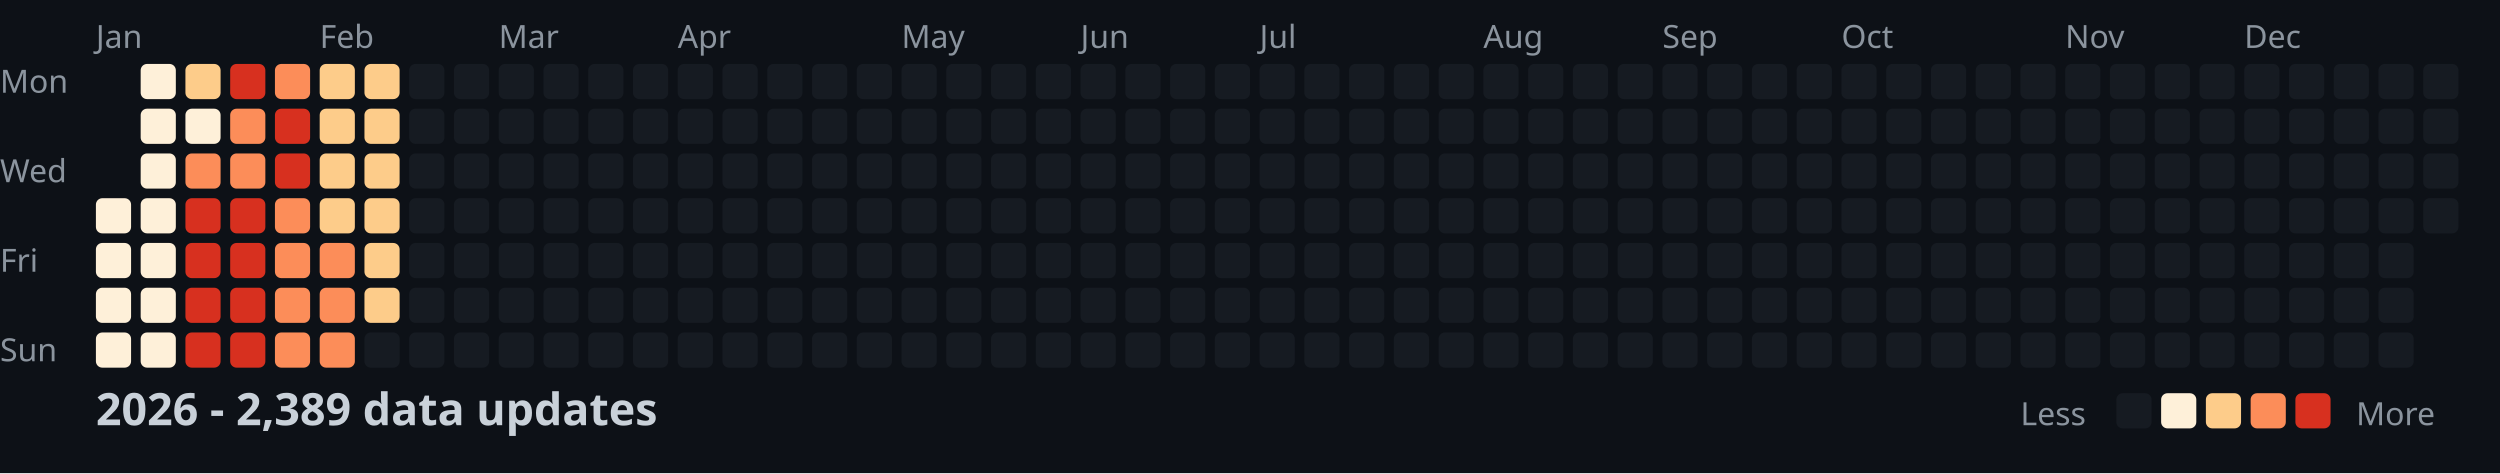
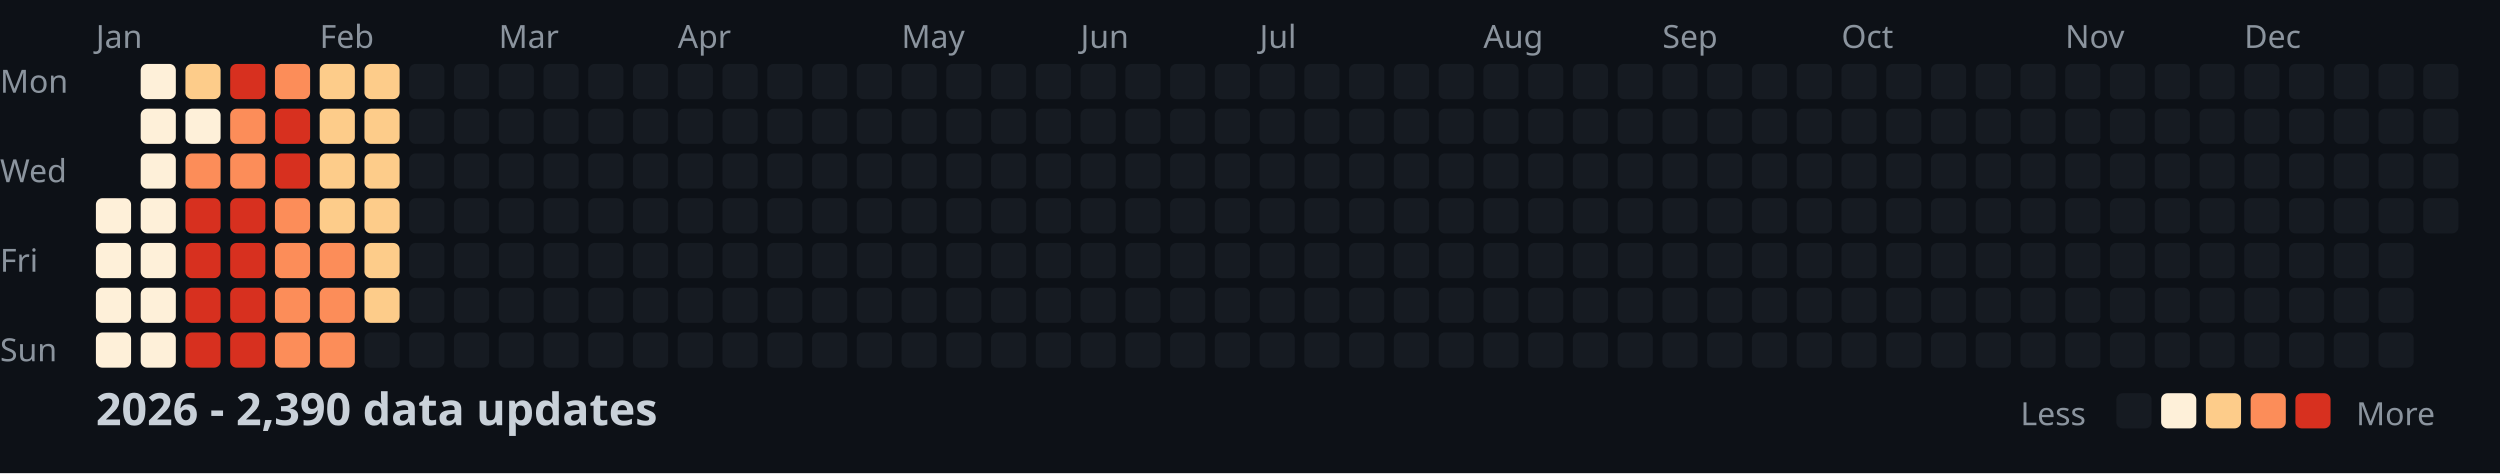
<svg xmlns="http://www.w3.org/2000/svg" width="782" height="148">
  <style>
    .month { font: 10px sans-serif; fill: #8b949e; }
    .day { font: 10px sans-serif; fill: #8b949e; }
    .title { font: bold 14px sans-serif; fill: #c9d1d9; }
    .legend { font: 10px sans-serif; fill: #8b949e; }
  </style>
  <rect width="100%" height="100%" fill="#0d1117" />
  <text x="0" y="29" class="day">Mon</text>
  <text x="0" y="57" class="day">Wed</text>
  <text x="0" y="85" class="day">Fri</text>
  <text x="0" y="113" class="day">Sun</text>
  <text x="30" y="15" class="month">Jan</text>
  <text x="100" y="15" class="month">Feb</text>
  <text x="156" y="15" class="month">Mar</text>
  <text x="212" y="15" class="month">Apr</text>
  <text x="282" y="15" class="month">May</text>
  <text x="338" y="15" class="month">Jun</text>
  <text x="394" y="15" class="month">Jul</text>
  <text x="464" y="15" class="month">Aug</text>
  <text x="520" y="15" class="month">Sep</text>
  <text x="576" y="15" class="month">Oct</text>
  <text x="646" y="15" class="month">Nov</text>
  <text x="702" y="15" class="month">Dec</text>
  <rect x="30" y="62" width="11" height="11" fill="#fef0d9" rx="2" />
  <rect x="30" y="76" width="11" height="11" fill="#fef0d9" rx="2" />
  <rect x="30" y="90" width="11" height="11" fill="#fef0d9" rx="2" />
  <rect x="30" y="104" width="11" height="11" fill="#fef0d9" rx="2" />
  <rect x="44" y="20" width="11" height="11" fill="#fef0d9" rx="2" />
  <rect x="44" y="34" width="11" height="11" fill="#fef0d9" rx="2" />
  <rect x="44" y="48" width="11" height="11" fill="#fef0d9" rx="2" />
  <rect x="44" y="62" width="11" height="11" fill="#fef0d9" rx="2" />
  <rect x="44" y="76" width="11" height="11" fill="#fef0d9" rx="2" />
  <rect x="44" y="90" width="11" height="11" fill="#fef0d9" rx="2" />
  <rect x="44" y="104" width="11" height="11" fill="#fef0d9" rx="2" />
  <rect x="58" y="20" width="11" height="11" fill="#fdcc8a" rx="2" />
  <rect x="58" y="34" width="11" height="11" fill="#fef0d9" rx="2" />
  <rect x="58" y="48" width="11" height="11" fill="#fc8d59" rx="2" />
  <rect x="58" y="62" width="11" height="11" fill="#d7301f" rx="2" />
  <rect x="58" y="76" width="11" height="11" fill="#d7301f" rx="2" />
  <rect x="58" y="90" width="11" height="11" fill="#d7301f" rx="2" />
  <rect x="58" y="104" width="11" height="11" fill="#d7301f" rx="2" />
  <rect x="72" y="20" width="11" height="11" fill="#d7301f" rx="2" />
  <rect x="72" y="34" width="11" height="11" fill="#fc8d59" rx="2" />
  <rect x="72" y="48" width="11" height="11" fill="#fc8d59" rx="2" />
  <rect x="72" y="62" width="11" height="11" fill="#d7301f" rx="2" />
  <rect x="72" y="76" width="11" height="11" fill="#d7301f" rx="2" />
  <rect x="72" y="90" width="11" height="11" fill="#d7301f" rx="2" />
  <rect x="72" y="104" width="11" height="11" fill="#d7301f" rx="2" />
  <rect x="86" y="20" width="11" height="11" fill="#fc8d59" rx="2" />
  <rect x="86" y="34" width="11" height="11" fill="#d7301f" rx="2" />
  <rect x="86" y="48" width="11" height="11" fill="#d7301f" rx="2" />
  <rect x="86" y="62" width="11" height="11" fill="#fc8d59" rx="2" />
  <rect x="86" y="76" width="11" height="11" fill="#fc8d59" rx="2" />
  <rect x="86" y="90" width="11" height="11" fill="#fc8d59" rx="2" />
  <rect x="86" y="104" width="11" height="11" fill="#fc8d59" rx="2" />
  <rect x="100" y="20" width="11" height="11" fill="#fdcc8a" rx="2" />
  <rect x="100" y="34" width="11" height="11" fill="#fdcc8a" rx="2" />
  <rect x="100" y="48" width="11" height="11" fill="#fdcc8a" rx="2" />
  <rect x="100" y="62" width="11" height="11" fill="#fdcc8a" rx="2" />
  <rect x="100" y="76" width="11" height="11" fill="#fc8d59" rx="2" />
  <rect x="100" y="90" width="11" height="11" fill="#fc8d59" rx="2" />
  <rect x="100" y="104" width="11" height="11" fill="#fc8d59" rx="2" />
  <rect x="114" y="20" width="11" height="11" fill="#fdcc8a" rx="2" />
  <rect x="114" y="34" width="11" height="11" fill="#fdcc8a" rx="2" />
  <rect x="114" y="48" width="11" height="11" fill="#fdcc8a" rx="2" />
  <rect x="114" y="62" width="11" height="11" fill="#fdcc8a" rx="2" />
  <rect x="114" y="76" width="11" height="11" fill="#fdcc8a" rx="2" />
  <rect x="114" y="90" width="11" height="11" fill="#fdcc8a" rx="2" />
  <rect x="114" y="104" width="11" height="11" fill="#161b22" rx="2" />
  <rect x="128" y="20" width="11" height="11" fill="#161b22" rx="2" />
  <rect x="128" y="34" width="11" height="11" fill="#161b22" rx="2" />
  <rect x="128" y="48" width="11" height="11" fill="#161b22" rx="2" />
  <rect x="128" y="62" width="11" height="11" fill="#161b22" rx="2" />
  <rect x="128" y="76" width="11" height="11" fill="#161b22" rx="2" />
  <rect x="128" y="90" width="11" height="11" fill="#161b22" rx="2" />
  <rect x="128" y="104" width="11" height="11" fill="#161b22" rx="2" />
  <rect x="142" y="20" width="11" height="11" fill="#161b22" rx="2" />
  <rect x="142" y="34" width="11" height="11" fill="#161b22" rx="2" />
  <rect x="142" y="48" width="11" height="11" fill="#161b22" rx="2" />
  <rect x="142" y="62" width="11" height="11" fill="#161b22" rx="2" />
  <rect x="142" y="76" width="11" height="11" fill="#161b22" rx="2" />
  <rect x="142" y="90" width="11" height="11" fill="#161b22" rx="2" />
  <rect x="142" y="104" width="11" height="11" fill="#161b22" rx="2" />
  <rect x="156" y="20" width="11" height="11" fill="#161b22" rx="2" />
  <rect x="156" y="34" width="11" height="11" fill="#161b22" rx="2" />
  <rect x="156" y="48" width="11" height="11" fill="#161b22" rx="2" />
  <rect x="156" y="62" width="11" height="11" fill="#161b22" rx="2" />
  <rect x="156" y="76" width="11" height="11" fill="#161b22" rx="2" />
  <rect x="156" y="90" width="11" height="11" fill="#161b22" rx="2" />
  <rect x="156" y="104" width="11" height="11" fill="#161b22" rx="2" />
  <rect x="170" y="20" width="11" height="11" fill="#161b22" rx="2" />
  <rect x="170" y="34" width="11" height="11" fill="#161b22" rx="2" />
  <rect x="170" y="48" width="11" height="11" fill="#161b22" rx="2" />
  <rect x="170" y="62" width="11" height="11" fill="#161b22" rx="2" />
  <rect x="170" y="76" width="11" height="11" fill="#161b22" rx="2" />
  <rect x="170" y="90" width="11" height="11" fill="#161b22" rx="2" />
  <rect x="170" y="104" width="11" height="11" fill="#161b22" rx="2" />
  <rect x="184" y="20" width="11" height="11" fill="#161b22" rx="2" />
  <rect x="184" y="34" width="11" height="11" fill="#161b22" rx="2" />
  <rect x="184" y="48" width="11" height="11" fill="#161b22" rx="2" />
  <rect x="184" y="62" width="11" height="11" fill="#161b22" rx="2" />
  <rect x="184" y="76" width="11" height="11" fill="#161b22" rx="2" />
  <rect x="184" y="90" width="11" height="11" fill="#161b22" rx="2" />
  <rect x="184" y="104" width="11" height="11" fill="#161b22" rx="2" />
  <rect x="198" y="20" width="11" height="11" fill="#161b22" rx="2" />
  <rect x="198" y="34" width="11" height="11" fill="#161b22" rx="2" />
  <rect x="198" y="48" width="11" height="11" fill="#161b22" rx="2" />
  <rect x="198" y="62" width="11" height="11" fill="#161b22" rx="2" />
  <rect x="198" y="76" width="11" height="11" fill="#161b22" rx="2" />
  <rect x="198" y="90" width="11" height="11" fill="#161b22" rx="2" />
  <rect x="198" y="104" width="11" height="11" fill="#161b22" rx="2" />
  <rect x="212" y="20" width="11" height="11" fill="#161b22" rx="2" />
  <rect x="212" y="34" width="11" height="11" fill="#161b22" rx="2" />
  <rect x="212" y="48" width="11" height="11" fill="#161b22" rx="2" />
  <rect x="212" y="62" width="11" height="11" fill="#161b22" rx="2" />
  <rect x="212" y="76" width="11" height="11" fill="#161b22" rx="2" />
  <rect x="212" y="90" width="11" height="11" fill="#161b22" rx="2" />
  <rect x="212" y="104" width="11" height="11" fill="#161b22" rx="2" />
  <rect x="226" y="20" width="11" height="11" fill="#161b22" rx="2" />
  <rect x="226" y="34" width="11" height="11" fill="#161b22" rx="2" />
  <rect x="226" y="48" width="11" height="11" fill="#161b22" rx="2" />
  <rect x="226" y="62" width="11" height="11" fill="#161b22" rx="2" />
  <rect x="226" y="76" width="11" height="11" fill="#161b22" rx="2" />
  <rect x="226" y="90" width="11" height="11" fill="#161b22" rx="2" />
  <rect x="226" y="104" width="11" height="11" fill="#161b22" rx="2" />
  <rect x="240" y="20" width="11" height="11" fill="#161b22" rx="2" />
  <rect x="240" y="34" width="11" height="11" fill="#161b22" rx="2" />
  <rect x="240" y="48" width="11" height="11" fill="#161b22" rx="2" />
  <rect x="240" y="62" width="11" height="11" fill="#161b22" rx="2" />
  <rect x="240" y="76" width="11" height="11" fill="#161b22" rx="2" />
  <rect x="240" y="90" width="11" height="11" fill="#161b22" rx="2" />
  <rect x="240" y="104" width="11" height="11" fill="#161b22" rx="2" />
  <rect x="254" y="20" width="11" height="11" fill="#161b22" rx="2" />
  <rect x="254" y="34" width="11" height="11" fill="#161b22" rx="2" />
  <rect x="254" y="48" width="11" height="11" fill="#161b22" rx="2" />
  <rect x="254" y="62" width="11" height="11" fill="#161b22" rx="2" />
  <rect x="254" y="76" width="11" height="11" fill="#161b22" rx="2" />
  <rect x="254" y="90" width="11" height="11" fill="#161b22" rx="2" />
  <rect x="254" y="104" width="11" height="11" fill="#161b22" rx="2" />
  <rect x="268" y="20" width="11" height="11" fill="#161b22" rx="2" />
  <rect x="268" y="34" width="11" height="11" fill="#161b22" rx="2" />
  <rect x="268" y="48" width="11" height="11" fill="#161b22" rx="2" />
  <rect x="268" y="62" width="11" height="11" fill="#161b22" rx="2" />
  <rect x="268" y="76" width="11" height="11" fill="#161b22" rx="2" />
  <rect x="268" y="90" width="11" height="11" fill="#161b22" rx="2" />
  <rect x="268" y="104" width="11" height="11" fill="#161b22" rx="2" />
  <rect x="282" y="20" width="11" height="11" fill="#161b22" rx="2" />
  <rect x="282" y="34" width="11" height="11" fill="#161b22" rx="2" />
  <rect x="282" y="48" width="11" height="11" fill="#161b22" rx="2" />
  <rect x="282" y="62" width="11" height="11" fill="#161b22" rx="2" />
  <rect x="282" y="76" width="11" height="11" fill="#161b22" rx="2" />
  <rect x="282" y="90" width="11" height="11" fill="#161b22" rx="2" />
  <rect x="282" y="104" width="11" height="11" fill="#161b22" rx="2" />
  <rect x="296" y="20" width="11" height="11" fill="#161b22" rx="2" />
  <rect x="296" y="34" width="11" height="11" fill="#161b22" rx="2" />
  <rect x="296" y="48" width="11" height="11" fill="#161b22" rx="2" />
  <rect x="296" y="62" width="11" height="11" fill="#161b22" rx="2" />
  <rect x="296" y="76" width="11" height="11" fill="#161b22" rx="2" />
  <rect x="296" y="90" width="11" height="11" fill="#161b22" rx="2" />
  <rect x="296" y="104" width="11" height="11" fill="#161b22" rx="2" />
  <rect x="310" y="20" width="11" height="11" fill="#161b22" rx="2" />
  <rect x="310" y="34" width="11" height="11" fill="#161b22" rx="2" />
  <rect x="310" y="48" width="11" height="11" fill="#161b22" rx="2" />
  <rect x="310" y="62" width="11" height="11" fill="#161b22" rx="2" />
  <rect x="310" y="76" width="11" height="11" fill="#161b22" rx="2" />
  <rect x="310" y="90" width="11" height="11" fill="#161b22" rx="2" />
  <rect x="310" y="104" width="11" height="11" fill="#161b22" rx="2" />
  <rect x="324" y="20" width="11" height="11" fill="#161b22" rx="2" />
  <rect x="324" y="34" width="11" height="11" fill="#161b22" rx="2" />
  <rect x="324" y="48" width="11" height="11" fill="#161b22" rx="2" />
  <rect x="324" y="62" width="11" height="11" fill="#161b22" rx="2" />
  <rect x="324" y="76" width="11" height="11" fill="#161b22" rx="2" />
  <rect x="324" y="90" width="11" height="11" fill="#161b22" rx="2" />
  <rect x="324" y="104" width="11" height="11" fill="#161b22" rx="2" />
  <rect x="338" y="20" width="11" height="11" fill="#161b22" rx="2" />
  <rect x="338" y="34" width="11" height="11" fill="#161b22" rx="2" />
  <rect x="338" y="48" width="11" height="11" fill="#161b22" rx="2" />
  <rect x="338" y="62" width="11" height="11" fill="#161b22" rx="2" />
  <rect x="338" y="76" width="11" height="11" fill="#161b22" rx="2" />
  <rect x="338" y="90" width="11" height="11" fill="#161b22" rx="2" />
  <rect x="338" y="104" width="11" height="11" fill="#161b22" rx="2" />
  <rect x="352" y="20" width="11" height="11" fill="#161b22" rx="2" />
  <rect x="352" y="34" width="11" height="11" fill="#161b22" rx="2" />
  <rect x="352" y="48" width="11" height="11" fill="#161b22" rx="2" />
  <rect x="352" y="62" width="11" height="11" fill="#161b22" rx="2" />
  <rect x="352" y="76" width="11" height="11" fill="#161b22" rx="2" />
  <rect x="352" y="90" width="11" height="11" fill="#161b22" rx="2" />
  <rect x="352" y="104" width="11" height="11" fill="#161b22" rx="2" />
  <rect x="366" y="20" width="11" height="11" fill="#161b22" rx="2" />
  <rect x="366" y="34" width="11" height="11" fill="#161b22" rx="2" />
  <rect x="366" y="48" width="11" height="11" fill="#161b22" rx="2" />
  <rect x="366" y="62" width="11" height="11" fill="#161b22" rx="2" />
  <rect x="366" y="76" width="11" height="11" fill="#161b22" rx="2" />
  <rect x="366" y="90" width="11" height="11" fill="#161b22" rx="2" />
  <rect x="366" y="104" width="11" height="11" fill="#161b22" rx="2" />
  <rect x="380" y="20" width="11" height="11" fill="#161b22" rx="2" />
  <rect x="380" y="34" width="11" height="11" fill="#161b22" rx="2" />
  <rect x="380" y="48" width="11" height="11" fill="#161b22" rx="2" />
  <rect x="380" y="62" width="11" height="11" fill="#161b22" rx="2" />
  <rect x="380" y="76" width="11" height="11" fill="#161b22" rx="2" />
  <rect x="380" y="90" width="11" height="11" fill="#161b22" rx="2" />
  <rect x="380" y="104" width="11" height="11" fill="#161b22" rx="2" />
  <rect x="394" y="20" width="11" height="11" fill="#161b22" rx="2" />
  <rect x="394" y="34" width="11" height="11" fill="#161b22" rx="2" />
  <rect x="394" y="48" width="11" height="11" fill="#161b22" rx="2" />
  <rect x="394" y="62" width="11" height="11" fill="#161b22" rx="2" />
  <rect x="394" y="76" width="11" height="11" fill="#161b22" rx="2" />
  <rect x="394" y="90" width="11" height="11" fill="#161b22" rx="2" />
  <rect x="394" y="104" width="11" height="11" fill="#161b22" rx="2" />
  <rect x="408" y="20" width="11" height="11" fill="#161b22" rx="2" />
  <rect x="408" y="34" width="11" height="11" fill="#161b22" rx="2" />
  <rect x="408" y="48" width="11" height="11" fill="#161b22" rx="2" />
  <rect x="408" y="62" width="11" height="11" fill="#161b22" rx="2" />
  <rect x="408" y="76" width="11" height="11" fill="#161b22" rx="2" />
  <rect x="408" y="90" width="11" height="11" fill="#161b22" rx="2" />
  <rect x="408" y="104" width="11" height="11" fill="#161b22" rx="2" />
  <rect x="422" y="20" width="11" height="11" fill="#161b22" rx="2" />
  <rect x="422" y="34" width="11" height="11" fill="#161b22" rx="2" />
  <rect x="422" y="48" width="11" height="11" fill="#161b22" rx="2" />
  <rect x="422" y="62" width="11" height="11" fill="#161b22" rx="2" />
  <rect x="422" y="76" width="11" height="11" fill="#161b22" rx="2" />
  <rect x="422" y="90" width="11" height="11" fill="#161b22" rx="2" />
  <rect x="422" y="104" width="11" height="11" fill="#161b22" rx="2" />
  <rect x="436" y="20" width="11" height="11" fill="#161b22" rx="2" />
  <rect x="436" y="34" width="11" height="11" fill="#161b22" rx="2" />
  <rect x="436" y="48" width="11" height="11" fill="#161b22" rx="2" />
  <rect x="436" y="62" width="11" height="11" fill="#161b22" rx="2" />
  <rect x="436" y="76" width="11" height="11" fill="#161b22" rx="2" />
  <rect x="436" y="90" width="11" height="11" fill="#161b22" rx="2" />
  <rect x="436" y="104" width="11" height="11" fill="#161b22" rx="2" />
  <rect x="450" y="20" width="11" height="11" fill="#161b22" rx="2" />
  <rect x="450" y="34" width="11" height="11" fill="#161b22" rx="2" />
  <rect x="450" y="48" width="11" height="11" fill="#161b22" rx="2" />
  <rect x="450" y="62" width="11" height="11" fill="#161b22" rx="2" />
  <rect x="450" y="76" width="11" height="11" fill="#161b22" rx="2" />
  <rect x="450" y="90" width="11" height="11" fill="#161b22" rx="2" />
  <rect x="450" y="104" width="11" height="11" fill="#161b22" rx="2" />
  <rect x="464" y="20" width="11" height="11" fill="#161b22" rx="2" />
  <rect x="464" y="34" width="11" height="11" fill="#161b22" rx="2" />
  <rect x="464" y="48" width="11" height="11" fill="#161b22" rx="2" />
  <rect x="464" y="62" width="11" height="11" fill="#161b22" rx="2" />
  <rect x="464" y="76" width="11" height="11" fill="#161b22" rx="2" />
  <rect x="464" y="90" width="11" height="11" fill="#161b22" rx="2" />
  <rect x="464" y="104" width="11" height="11" fill="#161b22" rx="2" />
  <rect x="478" y="20" width="11" height="11" fill="#161b22" rx="2" />
  <rect x="478" y="34" width="11" height="11" fill="#161b22" rx="2" />
  <rect x="478" y="48" width="11" height="11" fill="#161b22" rx="2" />
  <rect x="478" y="62" width="11" height="11" fill="#161b22" rx="2" />
  <rect x="478" y="76" width="11" height="11" fill="#161b22" rx="2" />
  <rect x="478" y="90" width="11" height="11" fill="#161b22" rx="2" />
  <rect x="478" y="104" width="11" height="11" fill="#161b22" rx="2" />
  <rect x="492" y="20" width="11" height="11" fill="#161b22" rx="2" />
  <rect x="492" y="34" width="11" height="11" fill="#161b22" rx="2" />
  <rect x="492" y="48" width="11" height="11" fill="#161b22" rx="2" />
  <rect x="492" y="62" width="11" height="11" fill="#161b22" rx="2" />
  <rect x="492" y="76" width="11" height="11" fill="#161b22" rx="2" />
  <rect x="492" y="90" width="11" height="11" fill="#161b22" rx="2" />
  <rect x="492" y="104" width="11" height="11" fill="#161b22" rx="2" />
  <rect x="506" y="20" width="11" height="11" fill="#161b22" rx="2" />
  <rect x="506" y="34" width="11" height="11" fill="#161b22" rx="2" />
  <rect x="506" y="48" width="11" height="11" fill="#161b22" rx="2" />
  <rect x="506" y="62" width="11" height="11" fill="#161b22" rx="2" />
  <rect x="506" y="76" width="11" height="11" fill="#161b22" rx="2" />
  <rect x="506" y="90" width="11" height="11" fill="#161b22" rx="2" />
  <rect x="506" y="104" width="11" height="11" fill="#161b22" rx="2" />
  <rect x="520" y="20" width="11" height="11" fill="#161b22" rx="2" />
  <rect x="520" y="34" width="11" height="11" fill="#161b22" rx="2" />
  <rect x="520" y="48" width="11" height="11" fill="#161b22" rx="2" />
  <rect x="520" y="62" width="11" height="11" fill="#161b22" rx="2" />
  <rect x="520" y="76" width="11" height="11" fill="#161b22" rx="2" />
  <rect x="520" y="90" width="11" height="11" fill="#161b22" rx="2" />
  <rect x="520" y="104" width="11" height="11" fill="#161b22" rx="2" />
  <rect x="534" y="20" width="11" height="11" fill="#161b22" rx="2" />
  <rect x="534" y="34" width="11" height="11" fill="#161b22" rx="2" />
  <rect x="534" y="48" width="11" height="11" fill="#161b22" rx="2" />
  <rect x="534" y="62" width="11" height="11" fill="#161b22" rx="2" />
  <rect x="534" y="76" width="11" height="11" fill="#161b22" rx="2" />
  <rect x="534" y="90" width="11" height="11" fill="#161b22" rx="2" />
  <rect x="534" y="104" width="11" height="11" fill="#161b22" rx="2" />
  <rect x="548" y="20" width="11" height="11" fill="#161b22" rx="2" />
  <rect x="548" y="34" width="11" height="11" fill="#161b22" rx="2" />
  <rect x="548" y="48" width="11" height="11" fill="#161b22" rx="2" />
  <rect x="548" y="62" width="11" height="11" fill="#161b22" rx="2" />
  <rect x="548" y="76" width="11" height="11" fill="#161b22" rx="2" />
  <rect x="548" y="90" width="11" height="11" fill="#161b22" rx="2" />
  <rect x="548" y="104" width="11" height="11" fill="#161b22" rx="2" />
  <rect x="562" y="20" width="11" height="11" fill="#161b22" rx="2" />
  <rect x="562" y="34" width="11" height="11" fill="#161b22" rx="2" />
  <rect x="562" y="48" width="11" height="11" fill="#161b22" rx="2" />
  <rect x="562" y="62" width="11" height="11" fill="#161b22" rx="2" />
  <rect x="562" y="76" width="11" height="11" fill="#161b22" rx="2" />
  <rect x="562" y="90" width="11" height="11" fill="#161b22" rx="2" />
  <rect x="562" y="104" width="11" height="11" fill="#161b22" rx="2" />
  <rect x="576" y="20" width="11" height="11" fill="#161b22" rx="2" />
  <rect x="576" y="34" width="11" height="11" fill="#161b22" rx="2" />
  <rect x="576" y="48" width="11" height="11" fill="#161b22" rx="2" />
  <rect x="576" y="62" width="11" height="11" fill="#161b22" rx="2" />
  <rect x="576" y="76" width="11" height="11" fill="#161b22" rx="2" />
  <rect x="576" y="90" width="11" height="11" fill="#161b22" rx="2" />
  <rect x="576" y="104" width="11" height="11" fill="#161b22" rx="2" />
  <rect x="590" y="20" width="11" height="11" fill="#161b22" rx="2" />
  <rect x="590" y="34" width="11" height="11" fill="#161b22" rx="2" />
  <rect x="590" y="48" width="11" height="11" fill="#161b22" rx="2" />
  <rect x="590" y="62" width="11" height="11" fill="#161b22" rx="2" />
  <rect x="590" y="76" width="11" height="11" fill="#161b22" rx="2" />
  <rect x="590" y="90" width="11" height="11" fill="#161b22" rx="2" />
  <rect x="590" y="104" width="11" height="11" fill="#161b22" rx="2" />
  <rect x="604" y="20" width="11" height="11" fill="#161b22" rx="2" />
  <rect x="604" y="34" width="11" height="11" fill="#161b22" rx="2" />
  <rect x="604" y="48" width="11" height="11" fill="#161b22" rx="2" />
  <rect x="604" y="62" width="11" height="11" fill="#161b22" rx="2" />
  <rect x="604" y="76" width="11" height="11" fill="#161b22" rx="2" />
  <rect x="604" y="90" width="11" height="11" fill="#161b22" rx="2" />
  <rect x="604" y="104" width="11" height="11" fill="#161b22" rx="2" />
  <rect x="618" y="20" width="11" height="11" fill="#161b22" rx="2" />
  <rect x="618" y="34" width="11" height="11" fill="#161b22" rx="2" />
  <rect x="618" y="48" width="11" height="11" fill="#161b22" rx="2" />
  <rect x="618" y="62" width="11" height="11" fill="#161b22" rx="2" />
  <rect x="618" y="76" width="11" height="11" fill="#161b22" rx="2" />
  <rect x="618" y="90" width="11" height="11" fill="#161b22" rx="2" />
  <rect x="618" y="104" width="11" height="11" fill="#161b22" rx="2" />
  <rect x="632" y="20" width="11" height="11" fill="#161b22" rx="2" />
  <rect x="632" y="34" width="11" height="11" fill="#161b22" rx="2" />
  <rect x="632" y="48" width="11" height="11" fill="#161b22" rx="2" />
  <rect x="632" y="62" width="11" height="11" fill="#161b22" rx="2" />
  <rect x="632" y="76" width="11" height="11" fill="#161b22" rx="2" />
  <rect x="632" y="90" width="11" height="11" fill="#161b22" rx="2" />
  <rect x="632" y="104" width="11" height="11" fill="#161b22" rx="2" />
  <rect x="646" y="20" width="11" height="11" fill="#161b22" rx="2" />
  <rect x="646" y="34" width="11" height="11" fill="#161b22" rx="2" />
  <rect x="646" y="48" width="11" height="11" fill="#161b22" rx="2" />
  <rect x="646" y="62" width="11" height="11" fill="#161b22" rx="2" />
  <rect x="646" y="76" width="11" height="11" fill="#161b22" rx="2" />
  <rect x="646" y="90" width="11" height="11" fill="#161b22" rx="2" />
  <rect x="646" y="104" width="11" height="11" fill="#161b22" rx="2" />
  <rect x="660" y="20" width="11" height="11" fill="#161b22" rx="2" />
  <rect x="660" y="34" width="11" height="11" fill="#161b22" rx="2" />
  <rect x="660" y="48" width="11" height="11" fill="#161b22" rx="2" />
  <rect x="660" y="62" width="11" height="11" fill="#161b22" rx="2" />
  <rect x="660" y="76" width="11" height="11" fill="#161b22" rx="2" />
  <rect x="660" y="90" width="11" height="11" fill="#161b22" rx="2" />
  <rect x="660" y="104" width="11" height="11" fill="#161b22" rx="2" />
  <rect x="674" y="20" width="11" height="11" fill="#161b22" rx="2" />
  <rect x="674" y="34" width="11" height="11" fill="#161b22" rx="2" />
  <rect x="674" y="48" width="11" height="11" fill="#161b22" rx="2" />
  <rect x="674" y="62" width="11" height="11" fill="#161b22" rx="2" />
  <rect x="674" y="76" width="11" height="11" fill="#161b22" rx="2" />
  <rect x="674" y="90" width="11" height="11" fill="#161b22" rx="2" />
  <rect x="674" y="104" width="11" height="11" fill="#161b22" rx="2" />
  <rect x="688" y="20" width="11" height="11" fill="#161b22" rx="2" />
  <rect x="688" y="34" width="11" height="11" fill="#161b22" rx="2" />
  <rect x="688" y="48" width="11" height="11" fill="#161b22" rx="2" />
  <rect x="688" y="62" width="11" height="11" fill="#161b22" rx="2" />
  <rect x="688" y="76" width="11" height="11" fill="#161b22" rx="2" />
  <rect x="688" y="90" width="11" height="11" fill="#161b22" rx="2" />
  <rect x="688" y="104" width="11" height="11" fill="#161b22" rx="2" />
  <rect x="702" y="20" width="11" height="11" fill="#161b22" rx="2" />
  <rect x="702" y="34" width="11" height="11" fill="#161b22" rx="2" />
  <rect x="702" y="48" width="11" height="11" fill="#161b22" rx="2" />
  <rect x="702" y="62" width="11" height="11" fill="#161b22" rx="2" />
  <rect x="702" y="76" width="11" height="11" fill="#161b22" rx="2" />
  <rect x="702" y="90" width="11" height="11" fill="#161b22" rx="2" />
  <rect x="702" y="104" width="11" height="11" fill="#161b22" rx="2" />
  <rect x="716" y="20" width="11" height="11" fill="#161b22" rx="2" />
  <rect x="716" y="34" width="11" height="11" fill="#161b22" rx="2" />
  <rect x="716" y="48" width="11" height="11" fill="#161b22" rx="2" />
  <rect x="716" y="62" width="11" height="11" fill="#161b22" rx="2" />
  <rect x="716" y="76" width="11" height="11" fill="#161b22" rx="2" />
  <rect x="716" y="90" width="11" height="11" fill="#161b22" rx="2" />
  <rect x="716" y="104" width="11" height="11" fill="#161b22" rx="2" />
  <rect x="730" y="20" width="11" height="11" fill="#161b22" rx="2" />
  <rect x="730" y="34" width="11" height="11" fill="#161b22" rx="2" />
  <rect x="730" y="48" width="11" height="11" fill="#161b22" rx="2" />
  <rect x="730" y="62" width="11" height="11" fill="#161b22" rx="2" />
  <rect x="730" y="76" width="11" height="11" fill="#161b22" rx="2" />
  <rect x="730" y="90" width="11" height="11" fill="#161b22" rx="2" />
  <rect x="730" y="104" width="11" height="11" fill="#161b22" rx="2" />
  <rect x="744" y="20" width="11" height="11" fill="#161b22" rx="2" />
  <rect x="744" y="34" width="11" height="11" fill="#161b22" rx="2" />
  <rect x="744" y="48" width="11" height="11" fill="#161b22" rx="2" />
  <rect x="744" y="62" width="11" height="11" fill="#161b22" rx="2" />
  <rect x="744" y="76" width="11" height="11" fill="#161b22" rx="2" />
  <rect x="744" y="90" width="11" height="11" fill="#161b22" rx="2" />
  <rect x="744" y="104" width="11" height="11" fill="#161b22" rx="2" />
  <rect x="758" y="20" width="11" height="11" fill="#161b22" rx="2" />
  <rect x="758" y="34" width="11" height="11" fill="#161b22" rx="2" />
  <rect x="758" y="48" width="11" height="11" fill="#161b22" rx="2" />
  <rect x="758" y="62" width="11" height="11" fill="#161b22" rx="2" />
-   <text x="30" y="133" class="title">2026 - 2,389 data updates</text>
+   <text x="30" y="133" class="title">2026 - 2,390 data updates</text>
  <text x="632" y="133" class="legend">Less</text>
  <rect x="662" y="123" width="11" height="11" fill="#161b22" rx="2" />
  <rect x="676" y="123" width="11" height="11" fill="#fef0d9" rx="2" />
  <rect x="690" y="123" width="11" height="11" fill="#fdcc8a" rx="2" />
  <rect x="704" y="123" width="11" height="11" fill="#fc8d59" rx="2" />
  <rect x="718" y="123" width="11" height="11" fill="#d7301f" rx="2" />
  <text x="737" y="133" class="legend">More</text>
</svg>
